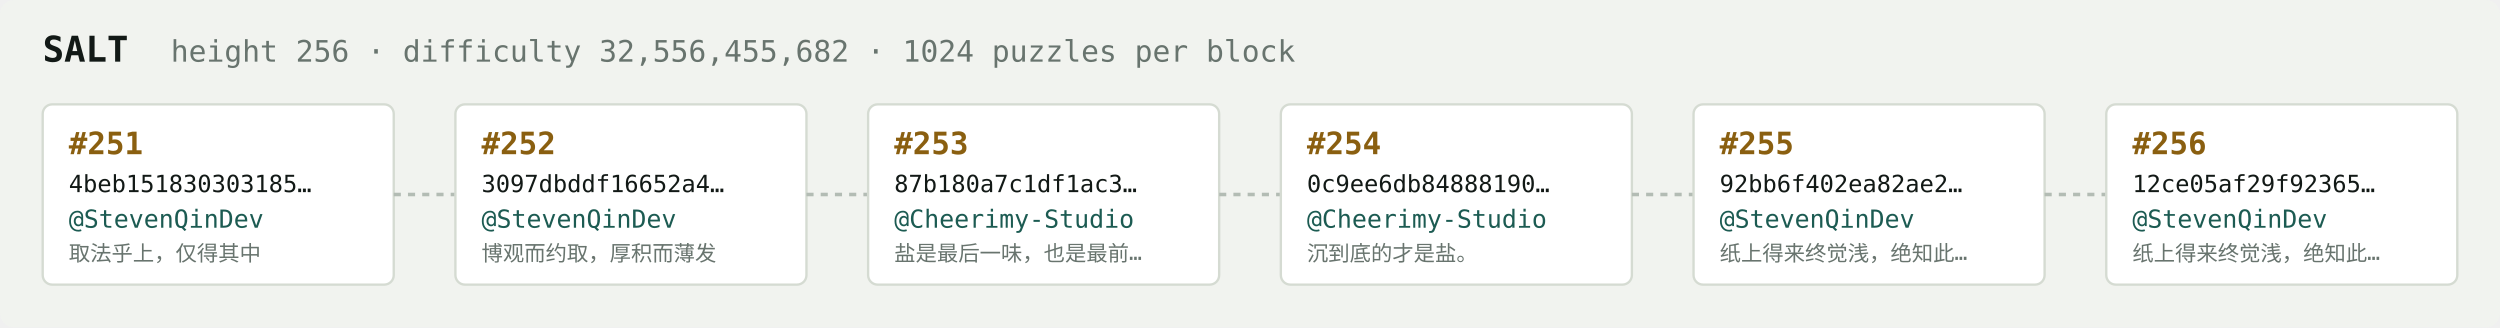
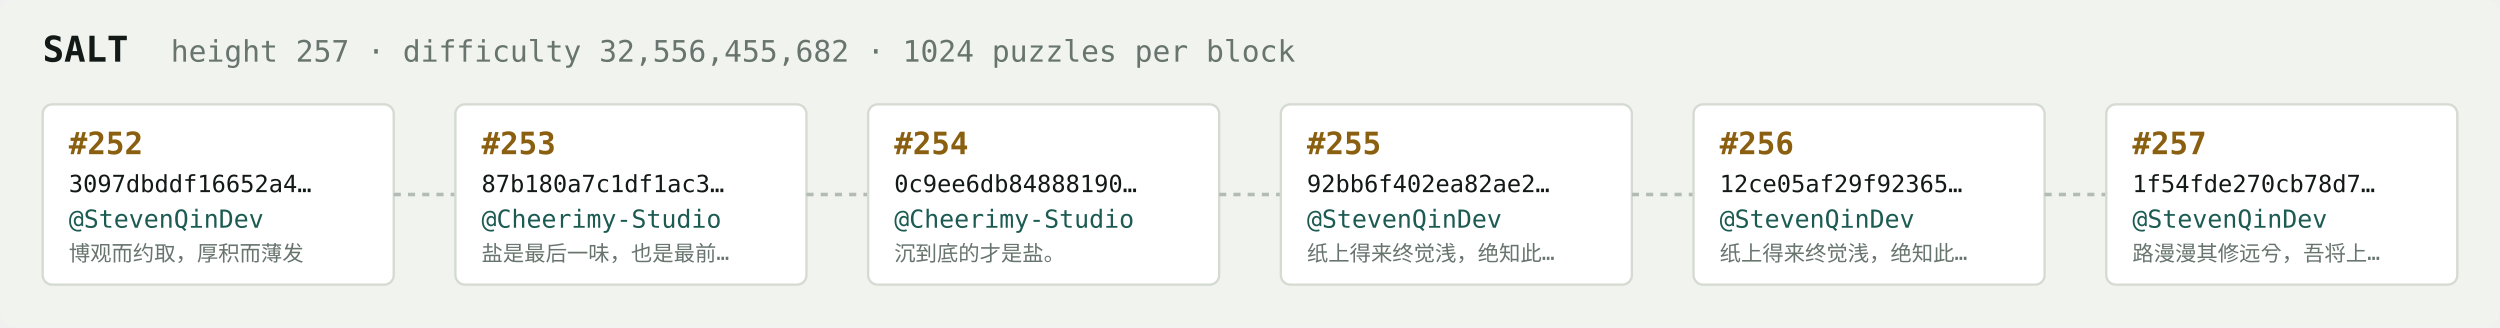
<svg xmlns="http://www.w3.org/2000/svg" width="1054" height="138" viewBox="0 0 1054 138" font-family="ui-monospace,SFMono-Regular,Menlo,monospace">
  <rect fill="#f1f3ef" width="1054" height="138" rx="6" />
  <text x="18" y="26" fill="#121916" font-size="15" font-weight="700">SALT</text>
-   <text x="72" y="26" fill="#68746e" font-size="12.5">height 256 · difficulty 32,556,455,682 · 1024 puzzles per block</text>
+   <text x="72" y="26" fill="#68746e" font-size="12.5">height 257 · difficulty 32,556,455,682 · 1024 puzzles per block</text>
  <rect x="18" y="44" width="148" height="76" rx="4" fill="#ffffff" stroke="#d5dbd2" stroke-width="1" />
-   <text x="29" y="65" fill="#8a5f10" font-size="13" font-weight="700">#251</text>
-   <text x="29" y="81" fill="#121916" font-size="10">4beb151830303185…</text>
+   <text x="29" y="65" fill="#8a5f10" font-size="13" font-weight="700">#252</text>
+   <text x="29" y="81" fill="#121916" font-size="10">3097dbddf16652a4…</text>
  <text x="29" y="96" fill="#1c5b52" font-size="10.5">@StevenQinDev</text>
-   <text x="29" y="110" fill="#68746e" font-size="9">取法乎上，仅得其中</text>
+   <text x="29" y="110" fill="#68746e" font-size="9">博观而约取，厚积而薄发</text>
  <line x1="166" y1="82.0" x2="192" y2="82.0" stroke="#b3bcb4" stroke-width="1.5" stroke-dasharray="3 3" />
  <rect x="192" y="44" width="148" height="76" rx="4" fill="#ffffff" stroke="#d5dbd2" stroke-width="1" />
-   <text x="203" y="65" fill="#8a5f10" font-size="13" font-weight="700">#252</text>
-   <text x="203" y="81" fill="#121916" font-size="10">3097dbddf16652a4…</text>
-   <text x="203" y="96" fill="#1c5b52" font-size="10.5">@StevenQinDev</text>
-   <text x="203" y="110" fill="#68746e" font-size="9">博观而约取，厚积而薄发</text>
+   <text x="203" y="65" fill="#8a5f10" font-size="13" font-weight="700">#253</text>
+   <text x="203" y="81" fill="#121916" font-size="10">87b180a7c1df1ac3…</text>
+   <text x="203" y="96" fill="#1c5b52" font-size="10.5">@Cheerimy-Studio</text>
+   <text x="203" y="110" fill="#68746e" font-size="9">盐是最后一味，也是最前…</text>
  <line x1="340" y1="82.0" x2="366" y2="82.0" stroke="#b3bcb4" stroke-width="1.5" stroke-dasharray="3 3" />
  <rect x="366" y="44" width="148" height="76" rx="4" fill="#ffffff" stroke="#d5dbd2" stroke-width="1" />
-   <text x="377" y="65" fill="#8a5f10" font-size="13" font-weight="700">#253</text>
-   <text x="377" y="81" fill="#121916" font-size="10">87b180a7c1df1ac3…</text>
+   <text x="377" y="65" fill="#8a5f10" font-size="13" font-weight="700">#254</text>
+   <text x="377" y="81" fill="#121916" font-size="10">0c9ee6db84888190…</text>
  <text x="377" y="96" fill="#1c5b52" font-size="10.5">@Cheerimy-Studio</text>
-   <text x="377" y="110" fill="#68746e" font-size="9">盐是最后一味，也是最前…</text>
+   <text x="377" y="110" fill="#68746e" font-size="9">沉到底的才是盐。</text>
  <line x1="514" y1="82.0" x2="540" y2="82.0" stroke="#b3bcb4" stroke-width="1.5" stroke-dasharray="3 3" />
  <rect x="540" y="44" width="148" height="76" rx="4" fill="#ffffff" stroke="#d5dbd2" stroke-width="1" />
-   <text x="551" y="65" fill="#8a5f10" font-size="13" font-weight="700">#254</text>
-   <text x="551" y="81" fill="#121916" font-size="10">0c9ee6db84888190…</text>
-   <text x="551" y="96" fill="#1c5b52" font-size="10.5">@Cheerimy-Studio</text>
-   <text x="551" y="110" fill="#68746e" font-size="9">沉到底的才是盐。</text>
+   <text x="551" y="65" fill="#8a5f10" font-size="13" font-weight="700">#255</text>
+   <text x="551" y="81" fill="#121916" font-size="10">92bb6f402ea82ae2…</text>
+   <text x="551" y="96" fill="#1c5b52" font-size="10.5">@StevenQinDev</text>
+   <text x="551" y="110" fill="#68746e" font-size="9">纸上得来终觉浅，绝知此…</text>
  <line x1="688" y1="82.0" x2="714" y2="82.0" stroke="#b3bcb4" stroke-width="1.5" stroke-dasharray="3 3" />
  <rect x="714" y="44" width="148" height="76" rx="4" fill="#ffffff" stroke="#d5dbd2" stroke-width="1" />
-   <text x="725" y="65" fill="#8a5f10" font-size="13" font-weight="700">#255</text>
-   <text x="725" y="81" fill="#121916" font-size="10">92bb6f402ea82ae2…</text>
+   <text x="725" y="65" fill="#8a5f10" font-size="13" font-weight="700">#256</text>
+   <text x="725" y="81" fill="#121916" font-size="10">12ce05af29f92365…</text>
  <text x="725" y="96" fill="#1c5b52" font-size="10.5">@StevenQinDev</text>
  <text x="725" y="110" fill="#68746e" font-size="9">纸上得来终觉浅，绝知此…</text>
  <line x1="862" y1="82.0" x2="888" y2="82.0" stroke="#b3bcb4" stroke-width="1.5" stroke-dasharray="3 3" />
  <rect x="888" y="44" width="148" height="76" rx="4" fill="#ffffff" stroke="#d5dbd2" stroke-width="1" />
-   <text x="899" y="65" fill="#8a5f10" font-size="13" font-weight="700">#256</text>
-   <text x="899" y="81" fill="#121916" font-size="10">12ce05af29f92365…</text>
+   <text x="899" y="65" fill="#8a5f10" font-size="13" font-weight="700">#257</text>
+   <text x="899" y="81" fill="#121916" font-size="10">1f54fde270cb78d7…</text>
  <text x="899" y="96" fill="#1c5b52" font-size="10.5">@StevenQinDev</text>
-   <text x="899" y="110" fill="#68746e" font-size="9">纸上得来终觉浅，绝知此…</text>
+   <text x="899" y="110" fill="#68746e" font-size="9">路漫漫其修远兮，吾将上…</text>
</svg>
